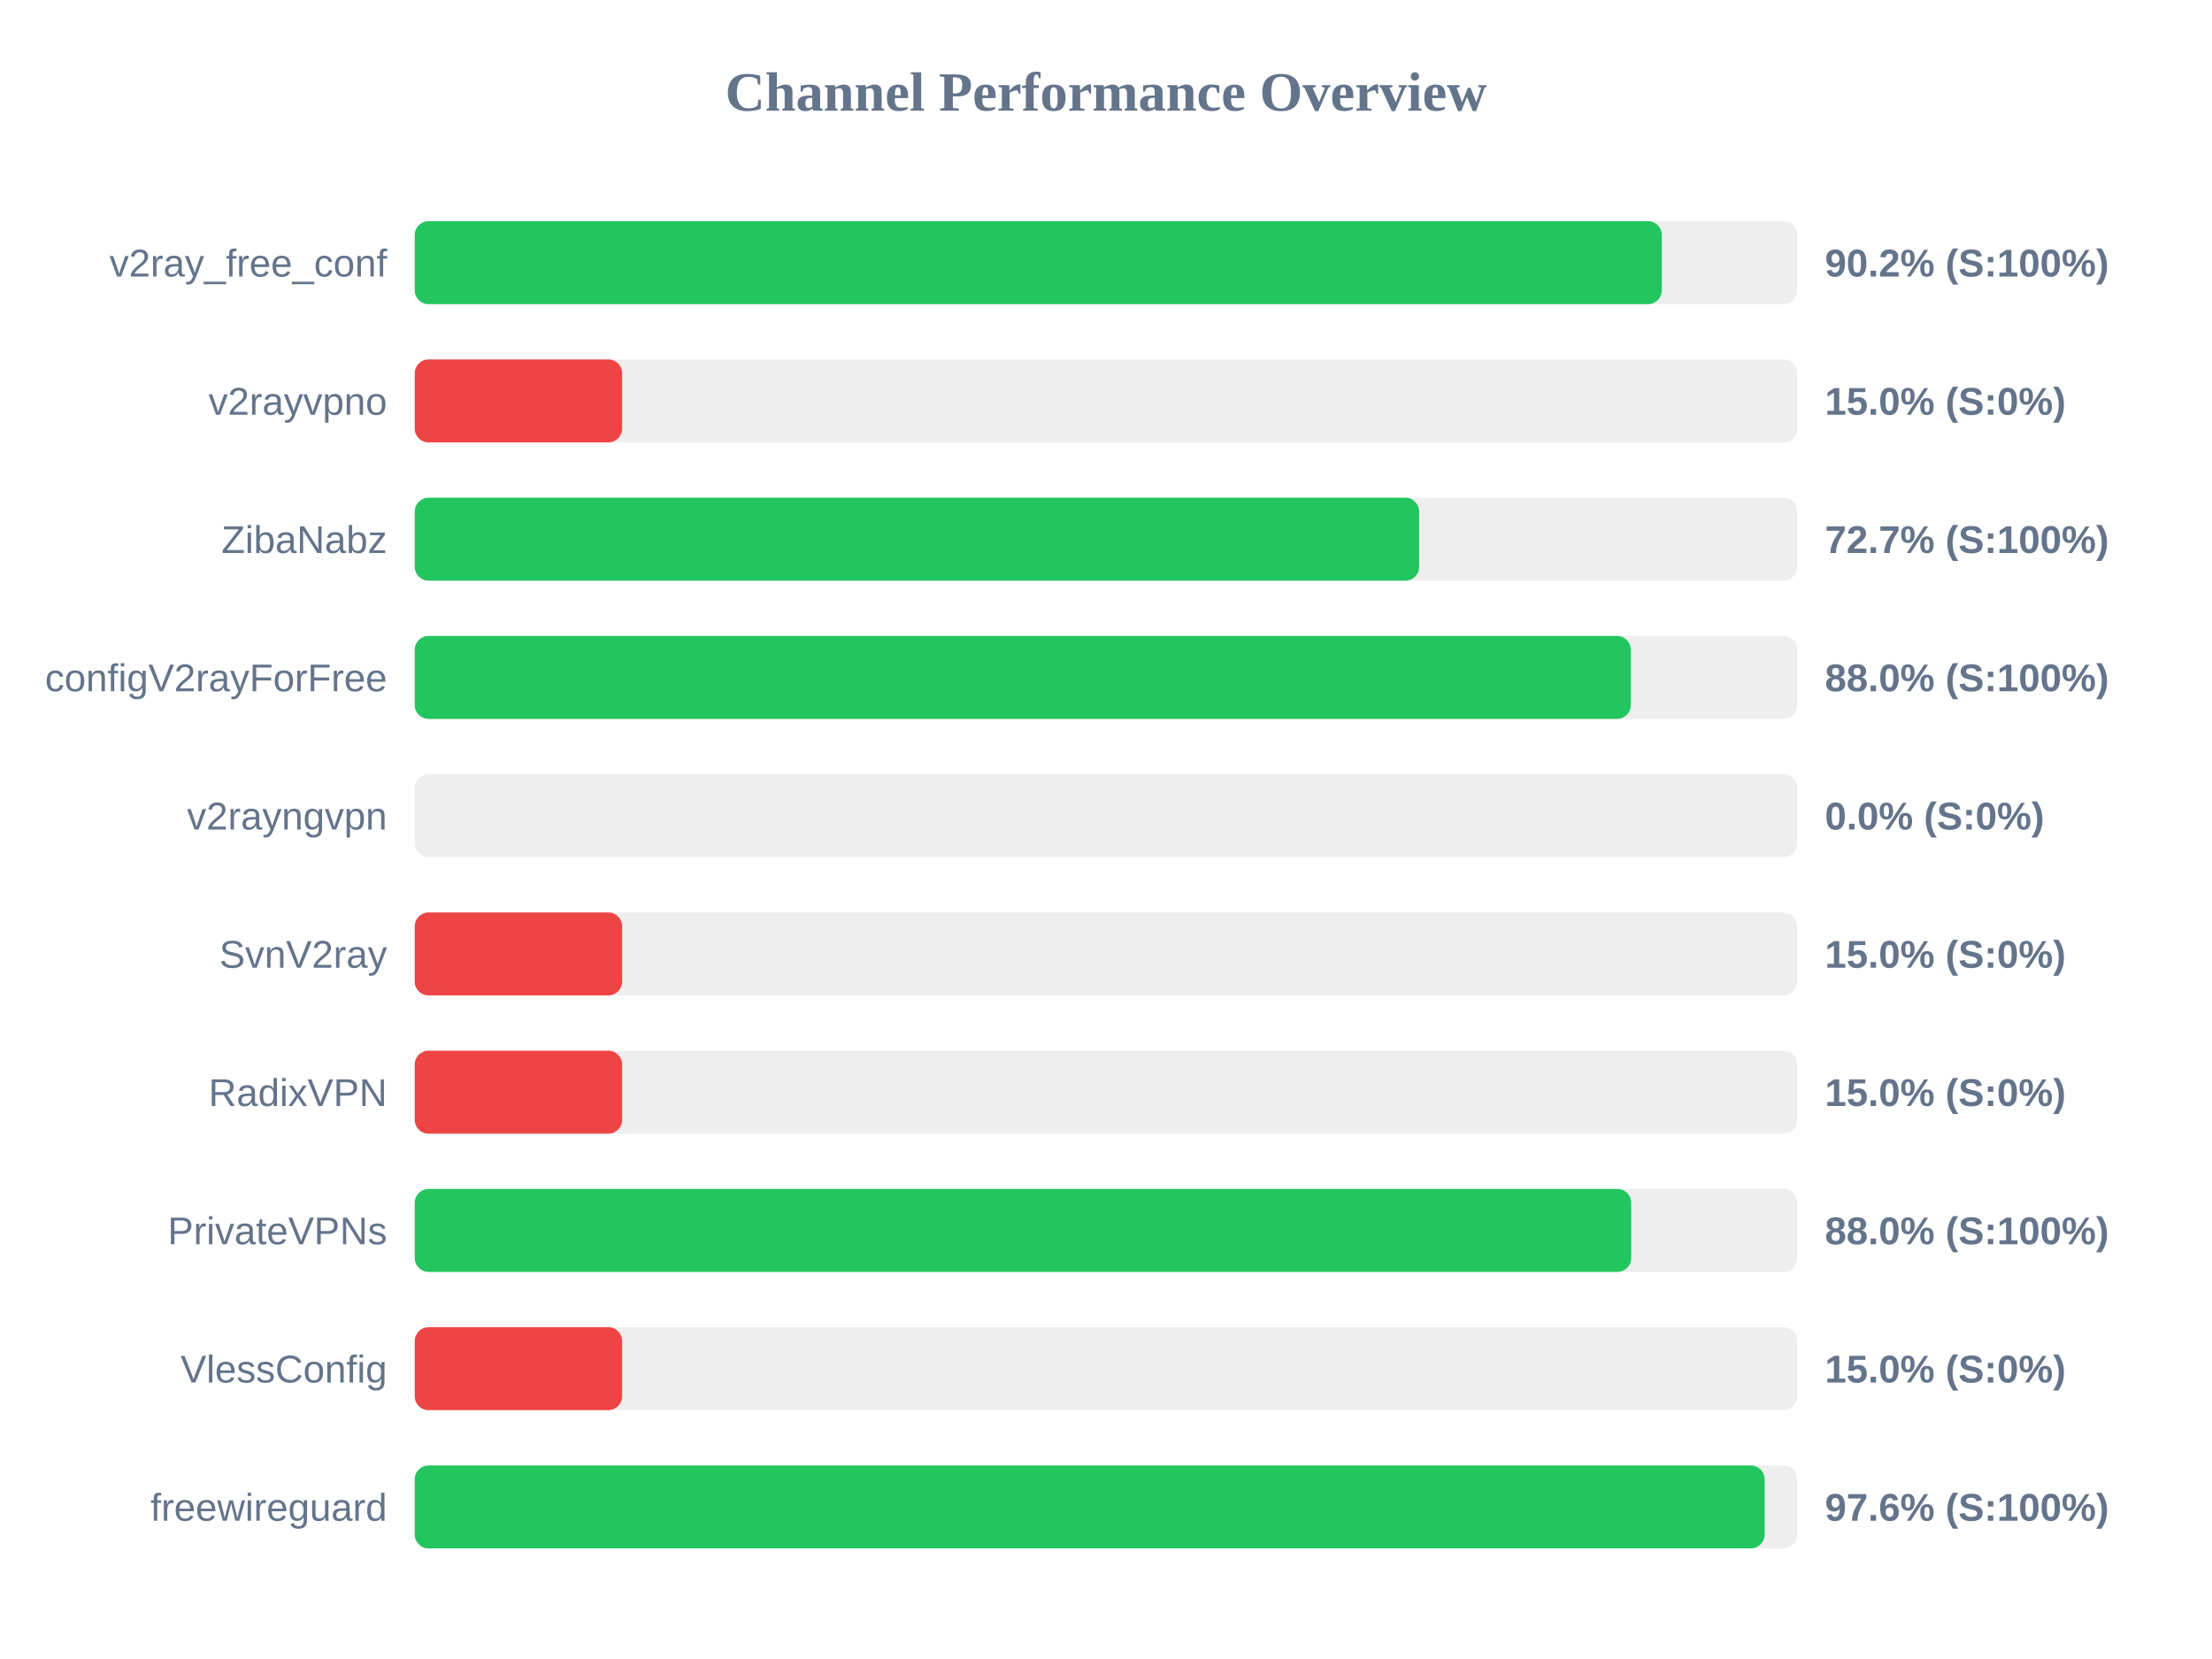
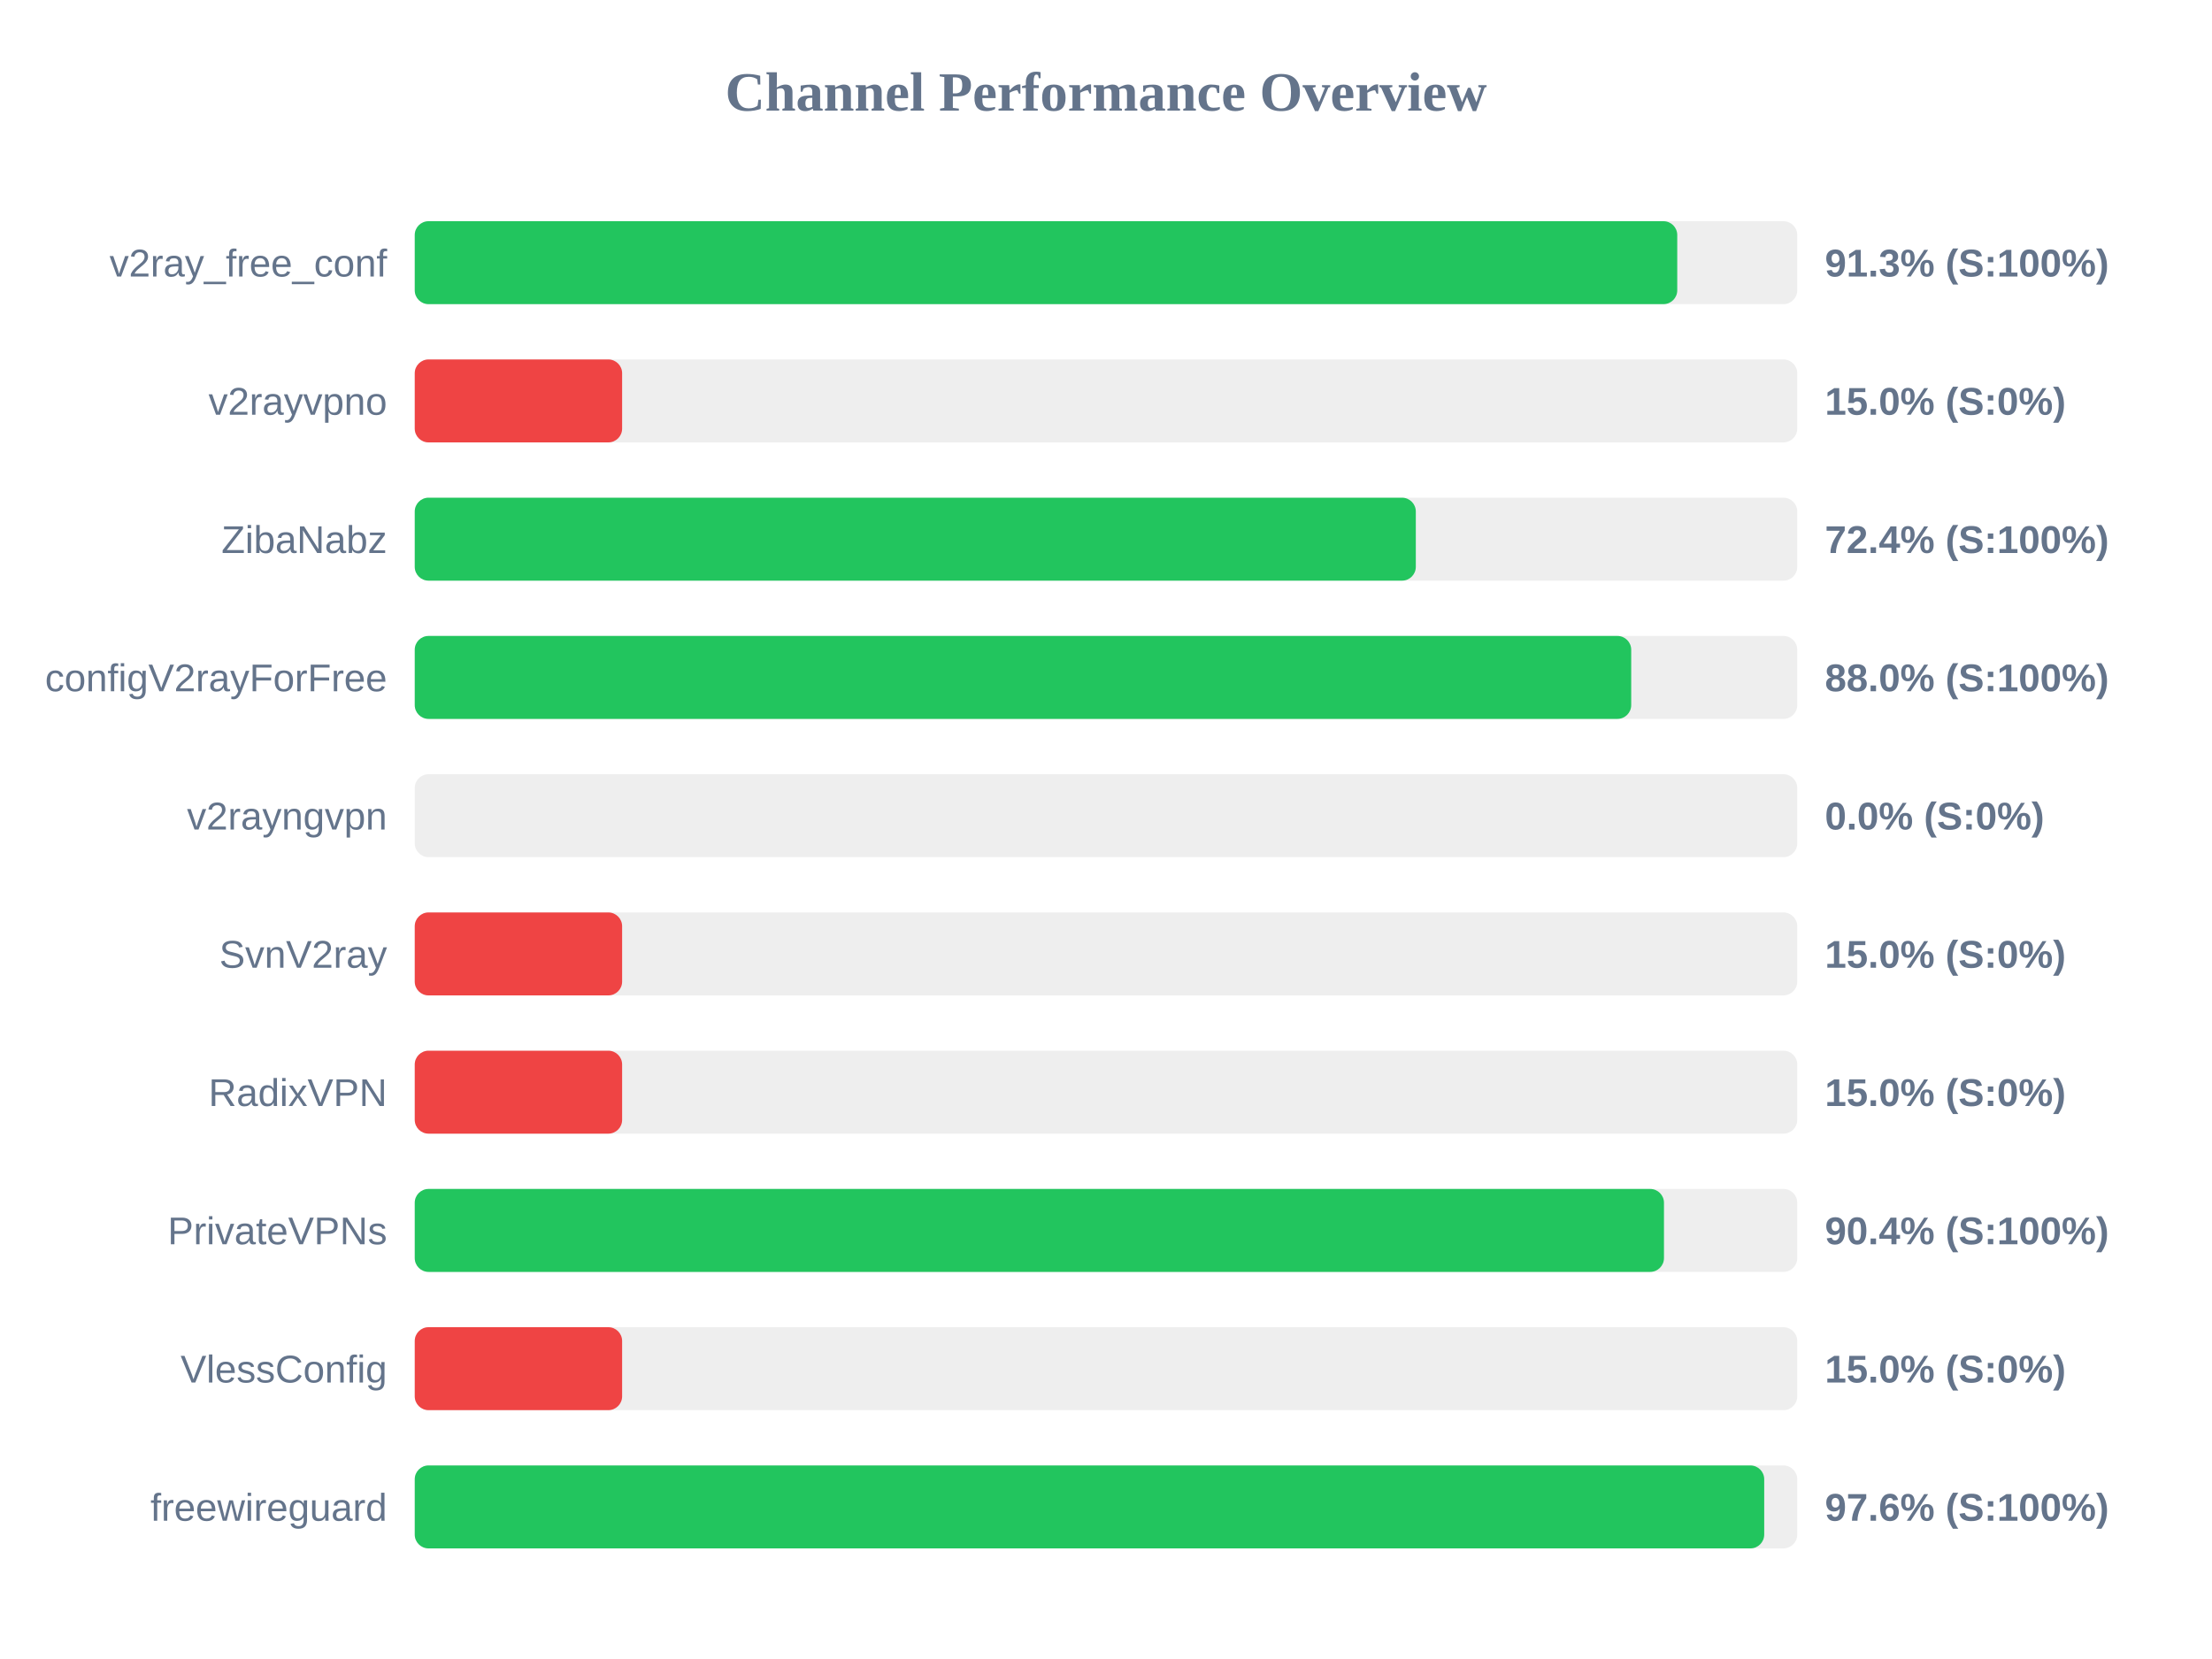
<svg xmlns="http://www.w3.org/2000/svg" width="800" height="600" version="1.1">
  <style>
        .row { font: 14px Arial; fill: #64748b; }
        .score { font: bold 14px Arial; fill: #64748b; }
    </style>
  <text x="400" y="40" text-anchor="middle" font-size="20px" font-weight="bold" fill="#64748b">Channel Performance Overview</text>
  <rect x="150" y="80" width="500" height="30" fill="#eee" rx="5" />
-   <rect x="150" y="80" width="451.0" height="30" fill="#22c55e" rx="5" />
+   <rect x="150" y="80" width="456.6" height="30" fill="#22c55e" rx="5" />
  <text x="140" y="100" text-anchor="end" class="row">v2ray_free_conf</text>
-   <text x="660" y="100" text-anchor="start" class="score">90.2% (S:100%)</text>
+   <text x="660" y="100" text-anchor="start" class="score">91.3% (S:100%)</text>
  <rect x="150" y="130" width="500" height="30" fill="#eee" rx="5" />
  <rect x="150" y="130" width="75.0" height="30" fill="#ef4444" rx="5" />
  <text x="140" y="150" text-anchor="end" class="row">v2rayvpno</text>
  <text x="660" y="150" text-anchor="start" class="score">15.0% (S:0%)</text>
  <rect x="150" y="180" width="500" height="30" fill="#eee" rx="5" />
-   <rect x="150" y="180" width="363.25" height="30" fill="#22c55e" rx="5" />
+   <rect x="150" y="180" width="362.05" height="30" fill="#22c55e" rx="5" />
  <text x="140" y="200" text-anchor="end" class="row">ZibaNabz</text>
-   <text x="660" y="200" text-anchor="start" class="score">72.7% (S:100%)</text>
+   <text x="660" y="200" text-anchor="start" class="score">72.4% (S:100%)</text>
  <rect x="150" y="230" width="500" height="30" fill="#eee" rx="5" />
-   <rect x="150" y="230" width="439.8" height="30" fill="#22c55e" rx="5" />
+   <rect x="150" y="230" width="439.95" height="30" fill="#22c55e" rx="5" />
  <text x="140" y="250" text-anchor="end" class="row">configV2rayForFree</text>
  <text x="660" y="250" text-anchor="start" class="score">88.0% (S:100%)</text>
  <rect x="150" y="280" width="500" height="30" fill="#eee" rx="5" />
  <rect x="150" y="280" width="0.0" height="30" fill="#ef4444" rx="5" />
  <text x="140" y="300" text-anchor="end" class="row">v2rayngvpn</text>
  <text x="660" y="300" text-anchor="start" class="score">0.0% (S:0%)</text>
  <rect x="150" y="330" width="500" height="30" fill="#eee" rx="5" />
  <rect x="150" y="330" width="75.0" height="30" fill="#ef4444" rx="5" />
  <text x="140" y="350" text-anchor="end" class="row">SvnV2ray</text>
  <text x="660" y="350" text-anchor="start" class="score">15.0% (S:0%)</text>
  <rect x="150" y="380" width="500" height="30" fill="#eee" rx="5" />
  <rect x="150" y="380" width="75.0" height="30" fill="#ef4444" rx="5" />
  <text x="140" y="400" text-anchor="end" class="row">RadixVPN</text>
  <text x="660" y="400" text-anchor="start" class="score">15.0% (S:0%)</text>
  <rect x="150" y="430" width="500" height="30" fill="#eee" rx="5" />
-   <rect x="150" y="430" width="439.95" height="30" fill="#22c55e" rx="5" />
+   <rect x="150" y="430" width="451.8" height="30" fill="#22c55e" rx="5" />
  <text x="140" y="450" text-anchor="end" class="row">PrivateVPNs</text>
-   <text x="660" y="450" text-anchor="start" class="score">88.0% (S:100%)</text>
+   <text x="660" y="450" text-anchor="start" class="score">90.4% (S:100%)</text>
  <rect x="150" y="480" width="500" height="30" fill="#eee" rx="5" />
  <rect x="150" y="480" width="75.0" height="30" fill="#ef4444" rx="5" />
  <text x="140" y="500" text-anchor="end" class="row">VlessConfig</text>
  <text x="660" y="500" text-anchor="start" class="score">15.0% (S:0%)</text>
  <rect x="150" y="530" width="500" height="30" fill="#eee" rx="5" />
-   <rect x="150" y="530" width="488.2" height="30" fill="#22c55e" rx="5" />
+   <rect x="150" y="530" width="488.05" height="30" fill="#22c55e" rx="5" />
  <text x="140" y="550" text-anchor="end" class="row">freewireguard</text>
  <text x="660" y="550" text-anchor="start" class="score">97.6% (S:100%)</text>
</svg>
